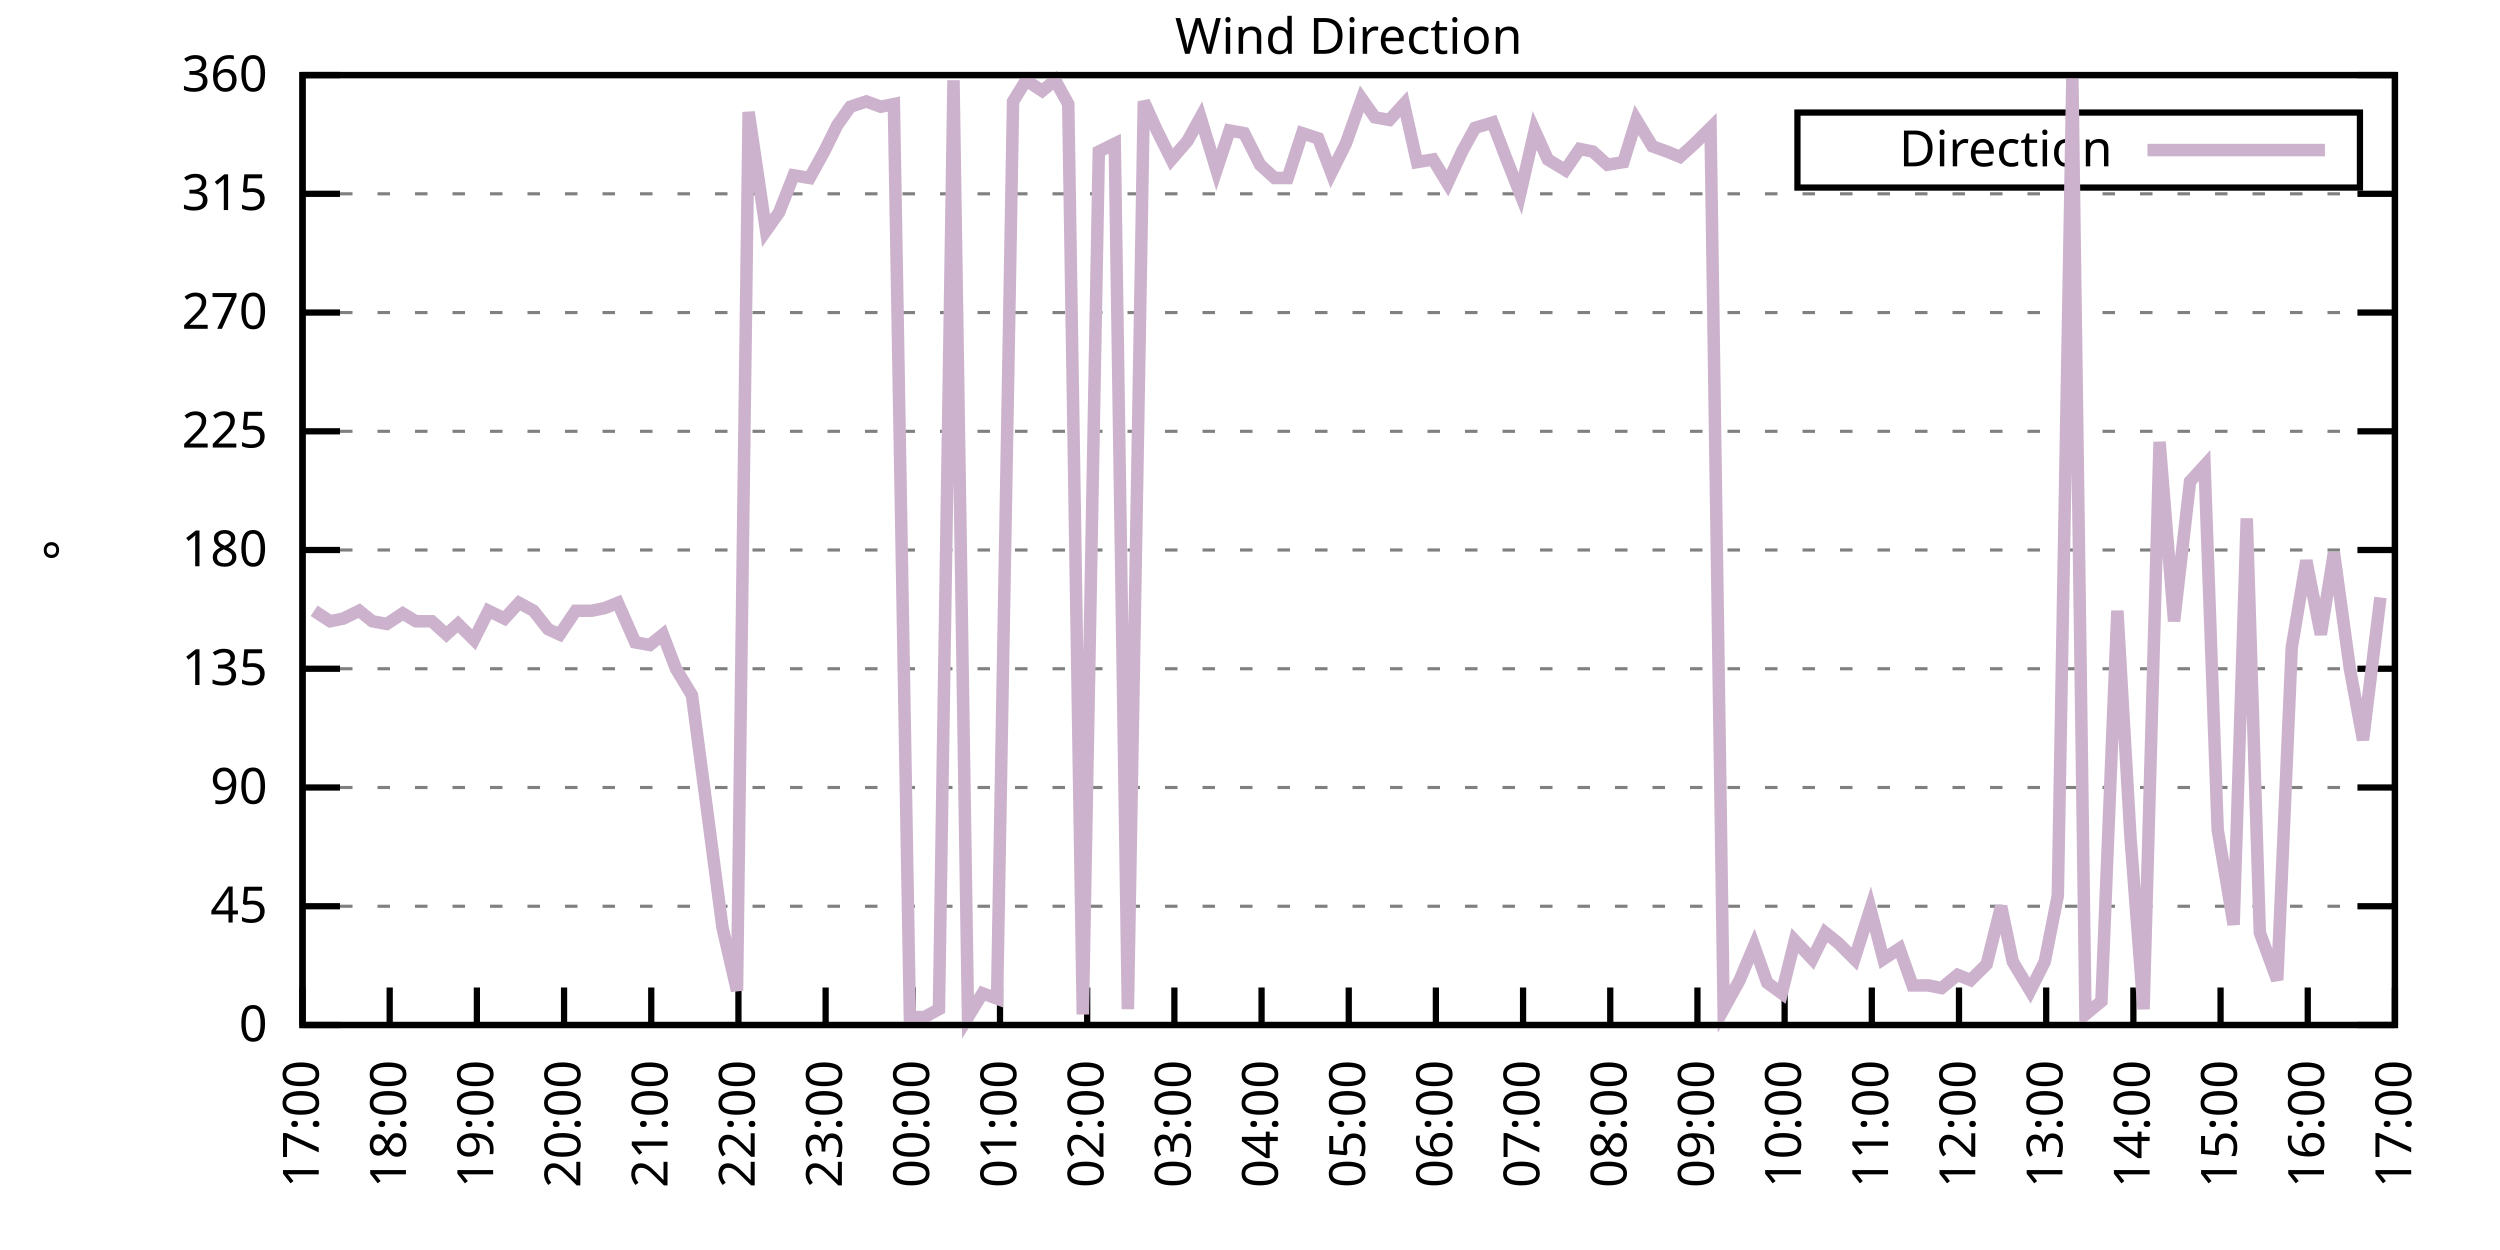
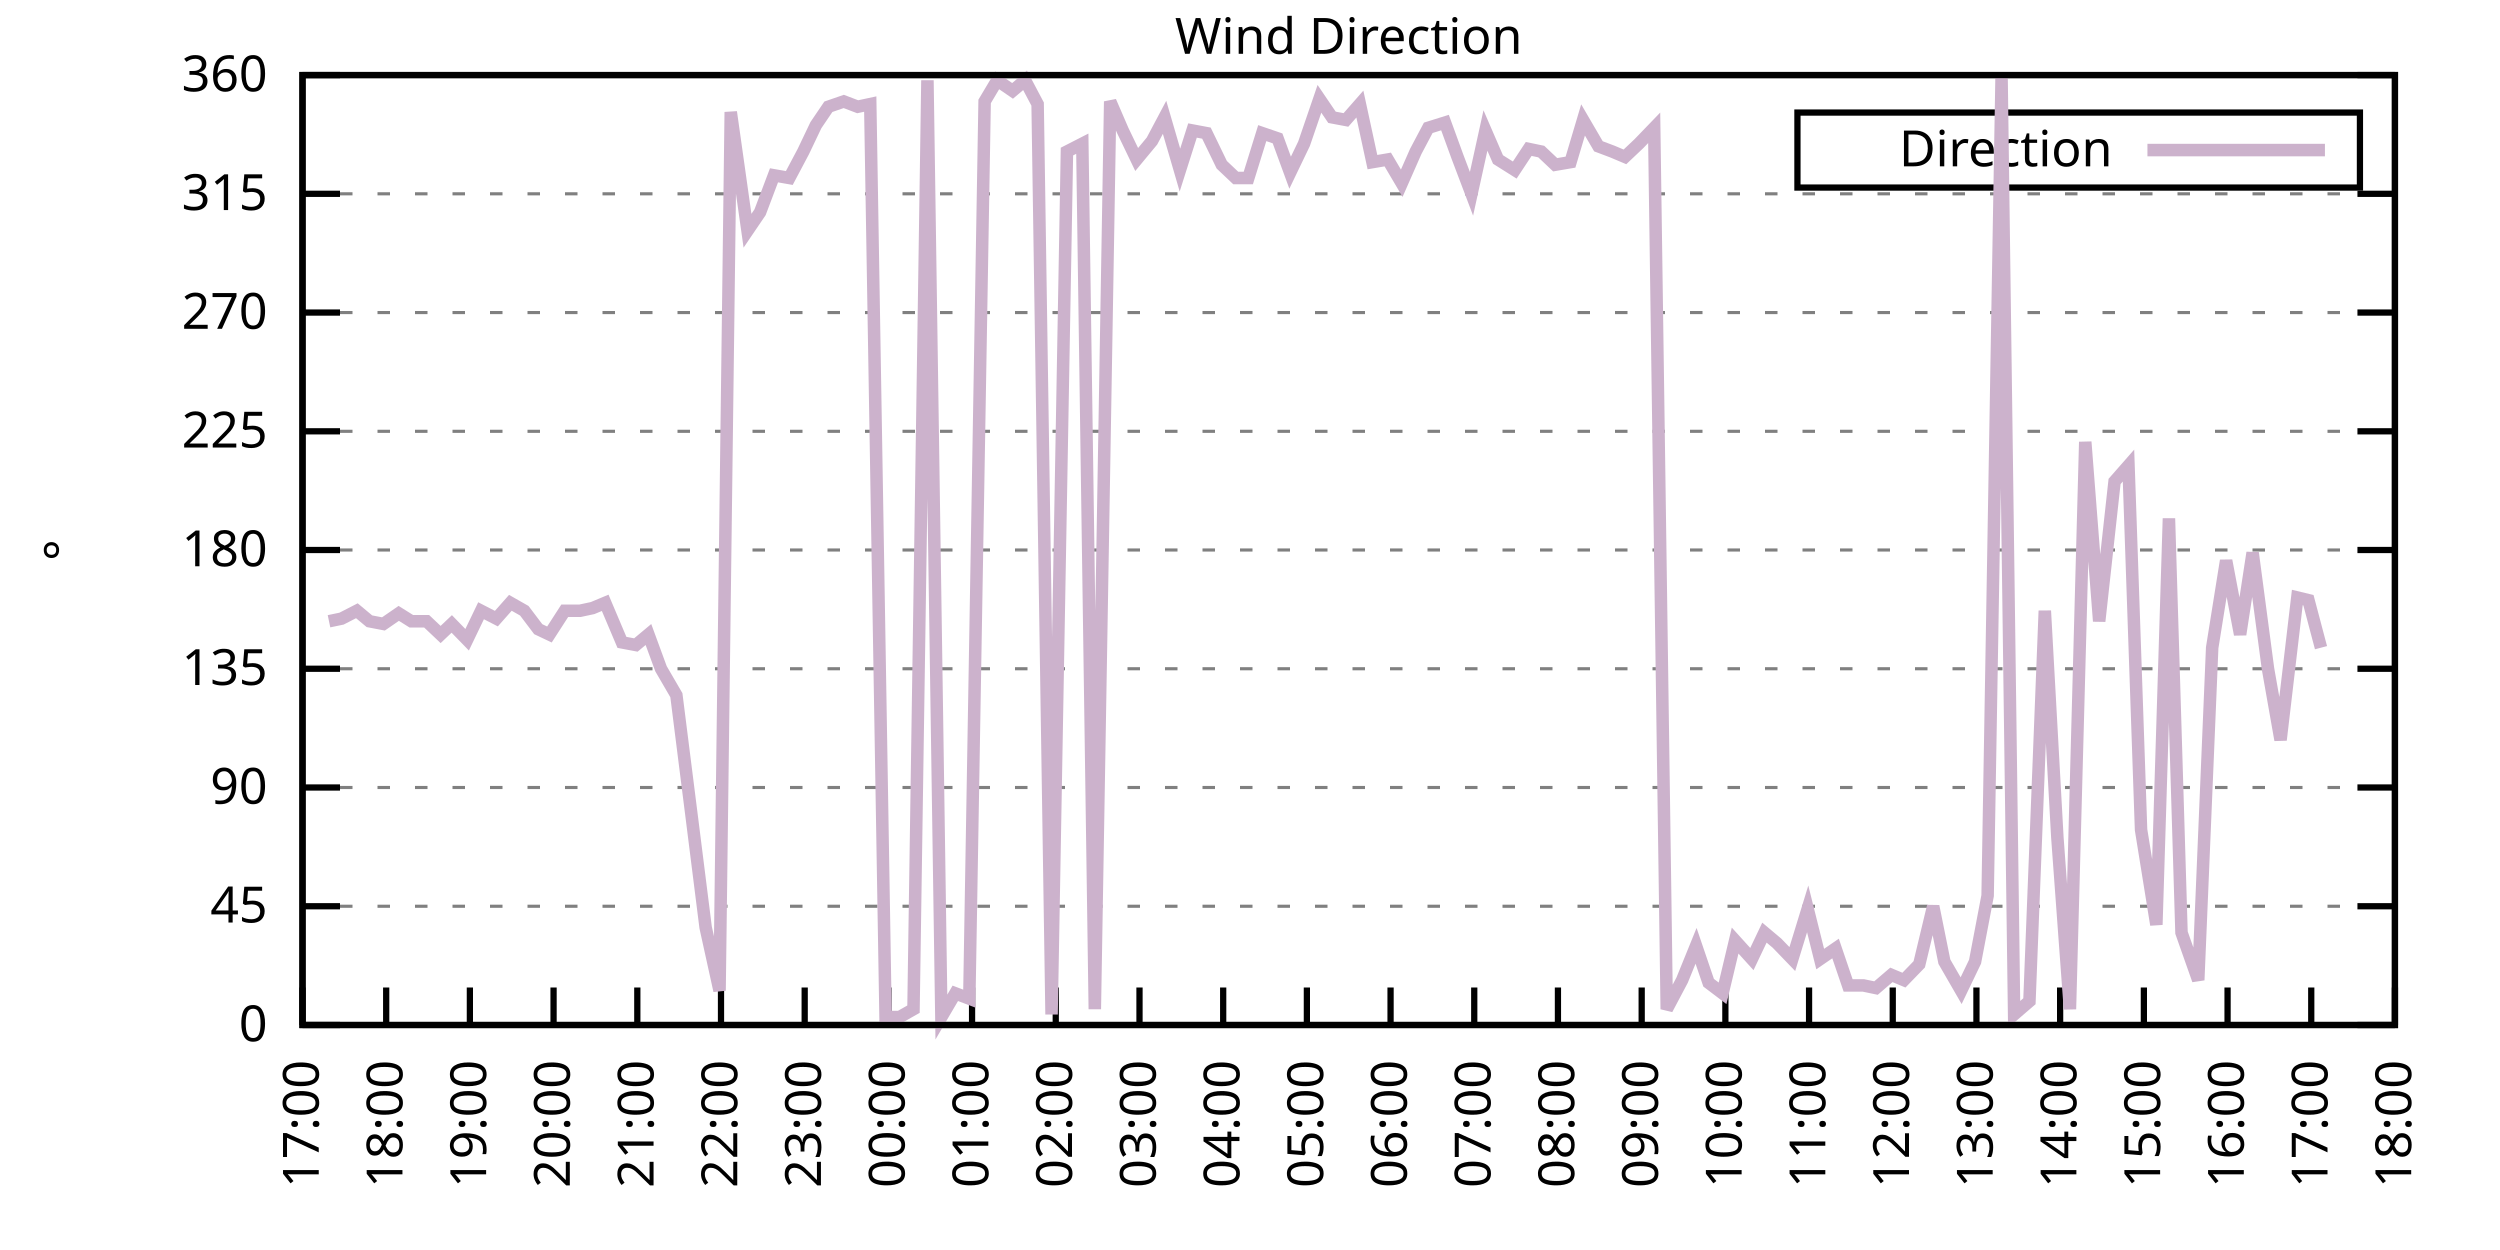
<svg xmlns="http://www.w3.org/2000/svg" xmlns:xlink="http://www.w3.org/1999/xlink" width="400" height="200" viewBox="0 0 400 200">
  <g id="gnuplot_canvas">
    <rect x="0" y="0" width="400" height="200" fill="none" />
    <defs>
      <circle id="gpDot" r="0.5" stroke-width="0.5" stroke="currentColor" />
      <path id="gpPt0" stroke-width="0.333" stroke="currentColor" d="M-1,0 h2 M0,-1 v2" />
      <path id="gpPt1" stroke-width="0.333" stroke="currentColor" d="M-1,-1 L1,1 M1,-1 L-1,1" />
      <path id="gpPt2" stroke-width="0.333" stroke="currentColor" d="M-1,0 L1,0 M0,-1 L0,1 M-1,-1 L1,1 M-1,1 L1,-1" />
      <rect id="gpPt3" stroke-width="0.333" stroke="currentColor" x="-1" y="-1" width="2" height="2" />
      <rect id="gpPt4" stroke-width="0.333" stroke="currentColor" fill="currentColor" x="-1" y="-1" width="2" height="2" />
      <circle id="gpPt5" stroke-width="0.333" stroke="currentColor" cx="0" cy="0" r="1" />
      <use xlink:href="#gpPt5" id="gpPt6" fill="currentColor" stroke="none" />
      <path id="gpPt7" stroke-width="0.333" stroke="currentColor" d="M0,-1.33 L-1.33,0.67 L1.33,0.67 z" />
      <use xlink:href="#gpPt7" id="gpPt8" fill="currentColor" stroke="none" />
      <use xlink:href="#gpPt7" id="gpPt9" stroke="currentColor" transform="rotate(180)" />
      <use xlink:href="#gpPt9" id="gpPt10" fill="currentColor" stroke="none" />
      <use xlink:href="#gpPt3" id="gpPt11" stroke="currentColor" transform="rotate(45)" />
      <use xlink:href="#gpPt11" id="gpPt12" fill="currentColor" stroke="none" />
      <path id="gpPt13" stroke-width="0.333" stroke="currentColor" d="M0,1.330 L1.265,0.411 L0.782,-1.067 L-0.782,-1.076 L-1.265,0.411 z" />
      <use xlink:href="#gpPt13" id="gpPt14" fill="currentColor" stroke="none" />
      <filter id="textbox" filterUnits="objectBoundingBox" x="0" y="0" height="1" width="1">
        <feFlood flood-color="white" flood-opacity="1" result="bgnd" />
        <feComposite in="SourceGraphic" in2="bgnd" operator="atop" />
      </filter>
      <filter id="greybox" filterUnits="objectBoundingBox" x="0" y="0" height="1" width="1">
        <feFlood flood-color="lightgrey" flood-opacity="1" result="grey" />
        <feComposite in="SourceGraphic" in2="grey" operator="atop" />
      </filter>
    </defs>
    <g fill="none" color="white" stroke="currentColor" stroke-width="1.00" stroke-linecap="butt" stroke-linejoin="miter">
</g>
    <g fill="none" color="black" stroke="currentColor" stroke-width="1.00" stroke-linecap="butt" stroke-linejoin="miter">
      <g stroke="none" shape-rendering="crispEdges">
        <polygon fill="rgb(255, 255, 255)" points="48.40,164.00 383.18,164.00 383.18,12.02 48.40,12.02 " />
      </g>
    </g>
    <g fill="none" color="black" stroke="currentColor" stroke-width="1.00" stroke-linecap="butt" stroke-linejoin="miter">
</g>
    <g fill="none" color="black" stroke="black" stroke-width="0.50" stroke-linecap="butt" stroke-linejoin="miter">
</g>
    <g fill="none" color="gray" stroke="currentColor" stroke-width="0.50" stroke-linecap="butt" stroke-linejoin="miter">
      <path stroke="gray" stroke-dasharray="2,4" class="gridline" d="M48.40,164.00 L383.19,164.00  " />
    </g>
    <g fill="none" color="gray" stroke="gray" stroke-width="1.00" stroke-linecap="butt" stroke-linejoin="miter">
</g>
    <g fill="none" color="black" stroke="currentColor" stroke-width="1.00" stroke-linecap="butt" stroke-linejoin="miter">
      <path stroke="black" d="M48.40,164.00 L54.40,164.00 M383.19,164.00 L377.19,164.00  " />
      <g transform="translate(42.80,166.60)" stroke="none" fill="black" font-family="Sans" font-size="8.00" text-anchor="end">
        <text>
          <tspan font-family="Sans"> 0</tspan>
        </text>
      </g>
    </g>
    <g fill="none" color="black" stroke="currentColor" stroke-width="1.00" stroke-linecap="butt" stroke-linejoin="miter">
</g>
    <g fill="none" color="black" stroke="black" stroke-width="0.50" stroke-linecap="butt" stroke-linejoin="miter">
</g>
    <g fill="none" color="gray" stroke="currentColor" stroke-width="0.50" stroke-linecap="butt" stroke-linejoin="miter">
      <path stroke="gray" stroke-dasharray="2,4" class="gridline" d="M48.40,145.00 L383.19,145.00  " />
    </g>
    <g fill="none" color="gray" stroke="gray" stroke-width="1.00" stroke-linecap="butt" stroke-linejoin="miter">
</g>
    <g fill="none" color="black" stroke="currentColor" stroke-width="1.00" stroke-linecap="butt" stroke-linejoin="miter">
      <path stroke="black" d="M48.40,145.00 L54.40,145.00 M383.19,145.00 L377.19,145.00  " />
      <g transform="translate(42.80,147.60)" stroke="none" fill="black" font-family="Sans" font-size="8.00" text-anchor="end">
        <text>
          <tspan font-family="Sans"> 45</tspan>
        </text>
      </g>
    </g>
    <g fill="none" color="black" stroke="currentColor" stroke-width="1.00" stroke-linecap="butt" stroke-linejoin="miter">
</g>
    <g fill="none" color="black" stroke="black" stroke-width="0.50" stroke-linecap="butt" stroke-linejoin="miter">
</g>
    <g fill="none" color="gray" stroke="currentColor" stroke-width="0.50" stroke-linecap="butt" stroke-linejoin="miter">
      <path stroke="gray" stroke-dasharray="2,4" class="gridline" d="M48.40,126.00 L383.19,126.00  " />
    </g>
    <g fill="none" color="gray" stroke="gray" stroke-width="1.00" stroke-linecap="butt" stroke-linejoin="miter">
</g>
    <g fill="none" color="black" stroke="currentColor" stroke-width="1.00" stroke-linecap="butt" stroke-linejoin="miter">
      <path stroke="black" d="M48.40,126.00 L54.40,126.00 M383.19,126.00 L377.19,126.00  " />
      <g transform="translate(42.80,128.60)" stroke="none" fill="black" font-family="Sans" font-size="8.00" text-anchor="end">
        <text>
          <tspan font-family="Sans"> 90</tspan>
        </text>
      </g>
    </g>
    <g fill="none" color="black" stroke="currentColor" stroke-width="1.00" stroke-linecap="butt" stroke-linejoin="miter">
</g>
    <g fill="none" color="black" stroke="black" stroke-width="0.50" stroke-linecap="butt" stroke-linejoin="miter">
</g>
    <g fill="none" color="gray" stroke="currentColor" stroke-width="0.50" stroke-linecap="butt" stroke-linejoin="miter">
      <path stroke="gray" stroke-dasharray="2,4" class="gridline" d="M48.40,107.00 L383.19,107.00  " />
    </g>
    <g fill="none" color="gray" stroke="gray" stroke-width="1.00" stroke-linecap="butt" stroke-linejoin="miter">
</g>
    <g fill="none" color="black" stroke="currentColor" stroke-width="1.00" stroke-linecap="butt" stroke-linejoin="miter">
      <path stroke="black" d="M48.40,107.00 L54.40,107.00 M383.19,107.00 L377.19,107.00  " />
      <g transform="translate(42.80,109.60)" stroke="none" fill="black" font-family="Sans" font-size="8.00" text-anchor="end">
        <text>
          <tspan font-family="Sans"> 135</tspan>
        </text>
      </g>
    </g>
    <g fill="none" color="black" stroke="currentColor" stroke-width="1.00" stroke-linecap="butt" stroke-linejoin="miter">
</g>
    <g fill="none" color="black" stroke="black" stroke-width="0.50" stroke-linecap="butt" stroke-linejoin="miter">
</g>
    <g fill="none" color="gray" stroke="currentColor" stroke-width="0.50" stroke-linecap="butt" stroke-linejoin="miter">
      <path stroke="gray" stroke-dasharray="2,4" class="gridline" d="M48.40,88.00 L383.19,88.00  " />
    </g>
    <g fill="none" color="gray" stroke="gray" stroke-width="1.00" stroke-linecap="butt" stroke-linejoin="miter">
</g>
    <g fill="none" color="black" stroke="currentColor" stroke-width="1.00" stroke-linecap="butt" stroke-linejoin="miter">
      <path stroke="black" d="M48.40,88.00 L54.40,88.00 M383.19,88.00 L377.19,88.00  " />
      <g transform="translate(42.80,90.60)" stroke="none" fill="black" font-family="Sans" font-size="8.00" text-anchor="end">
        <text>
          <tspan font-family="Sans"> 180</tspan>
        </text>
      </g>
    </g>
    <g fill="none" color="black" stroke="currentColor" stroke-width="1.00" stroke-linecap="butt" stroke-linejoin="miter">
</g>
    <g fill="none" color="black" stroke="black" stroke-width="0.50" stroke-linecap="butt" stroke-linejoin="miter">
</g>
    <g fill="none" color="gray" stroke="currentColor" stroke-width="0.50" stroke-linecap="butt" stroke-linejoin="miter">
      <path stroke="gray" stroke-dasharray="2,4" class="gridline" d="M48.40,69.01 L383.19,69.01  " />
    </g>
    <g fill="none" color="gray" stroke="gray" stroke-width="1.00" stroke-linecap="butt" stroke-linejoin="miter">
</g>
    <g fill="none" color="black" stroke="currentColor" stroke-width="1.00" stroke-linecap="butt" stroke-linejoin="miter">
      <path stroke="black" d="M48.40,69.01 L54.40,69.01 M383.19,69.01 L377.19,69.01  " />
      <g transform="translate(42.80,71.61)" stroke="none" fill="black" font-family="Sans" font-size="8.00" text-anchor="end">
        <text>
          <tspan font-family="Sans"> 225</tspan>
        </text>
      </g>
    </g>
    <g fill="none" color="black" stroke="currentColor" stroke-width="1.00" stroke-linecap="butt" stroke-linejoin="miter">
</g>
    <g fill="none" color="black" stroke="black" stroke-width="0.50" stroke-linecap="butt" stroke-linejoin="miter">
</g>
    <g fill="none" color="gray" stroke="currentColor" stroke-width="0.50" stroke-linecap="butt" stroke-linejoin="miter">
      <path stroke="gray" stroke-dasharray="2,4" class="gridline" d="M48.40,50.01 L383.19,50.01  " />
    </g>
    <g fill="none" color="gray" stroke="gray" stroke-width="1.00" stroke-linecap="butt" stroke-linejoin="miter">
</g>
    <g fill="none" color="black" stroke="currentColor" stroke-width="1.00" stroke-linecap="butt" stroke-linejoin="miter">
      <path stroke="black" d="M48.40,50.01 L54.40,50.01 M383.19,50.01 L377.19,50.01  " />
      <g transform="translate(42.80,52.61)" stroke="none" fill="black" font-family="Sans" font-size="8.00" text-anchor="end">
        <text>
          <tspan font-family="Sans"> 270</tspan>
        </text>
      </g>
    </g>
    <g fill="none" color="black" stroke="currentColor" stroke-width="1.00" stroke-linecap="butt" stroke-linejoin="miter">
</g>
    <g fill="none" color="black" stroke="black" stroke-width="0.50" stroke-linecap="butt" stroke-linejoin="miter">
</g>
    <g fill="none" color="gray" stroke="currentColor" stroke-width="0.50" stroke-linecap="butt" stroke-linejoin="miter">
      <path stroke="gray" stroke-dasharray="2,4" class="gridline" d="M48.40,31.01 L383.19,31.01  " />
    </g>
    <g fill="none" color="gray" stroke="gray" stroke-width="1.00" stroke-linecap="butt" stroke-linejoin="miter">
</g>
    <g fill="none" color="black" stroke="currentColor" stroke-width="1.00" stroke-linecap="butt" stroke-linejoin="miter">
      <path stroke="black" d="M48.40,31.01 L54.40,31.01 M383.19,31.01 L377.19,31.01  " />
      <g transform="translate(42.80,33.61)" stroke="none" fill="black" font-family="Sans" font-size="8.00" text-anchor="end">
        <text>
          <tspan font-family="Sans"> 315</tspan>
        </text>
      </g>
    </g>
    <g fill="none" color="black" stroke="currentColor" stroke-width="1.00" stroke-linecap="butt" stroke-linejoin="miter">
</g>
    <g fill="none" color="black" stroke="black" stroke-width="0.50" stroke-linecap="butt" stroke-linejoin="miter">
</g>
    <g fill="none" color="gray" stroke="currentColor" stroke-width="0.50" stroke-linecap="butt" stroke-linejoin="miter">
      <path stroke="gray" stroke-dasharray="2,4" class="gridline" d="M48.40,12.01 L383.19,12.01  " />
    </g>
    <g fill="none" color="gray" stroke="gray" stroke-width="1.00" stroke-linecap="butt" stroke-linejoin="miter">
</g>
    <g fill="none" color="black" stroke="currentColor" stroke-width="1.00" stroke-linecap="butt" stroke-linejoin="miter">
      <path stroke="black" d="M48.40,12.01 L54.40,12.01 M383.19,12.01 L377.19,12.01  " />
      <g transform="translate(42.80,14.61)" stroke="none" fill="black" font-family="Sans" font-size="8.00" text-anchor="end">
        <text>
          <tspan font-family="Sans"> 360</tspan>
        </text>
      </g>
    </g>
    <g fill="none" color="black" stroke="currentColor" stroke-width="1.00" stroke-linecap="butt" stroke-linejoin="miter">
      <path stroke="black" d="M48.40,164.00 L48.40,158.00  " />
      <g transform="translate(51.00,169.60) rotate(270.00)" stroke="none" fill="black" font-family="Sans" font-size="8.00" text-anchor="end">
        <text>
          <tspan font-family="Sans">17:00</tspan>
        </text>
      </g>
    </g>
    <g fill="none" color="black" stroke="currentColor" stroke-width="1.00" stroke-linecap="butt" stroke-linejoin="miter">
-       <path stroke="black" d="M62.35,164.00 L62.35,158.00  " />
-       <g transform="translate(64.95,169.60) rotate(270.00)" stroke="none" fill="black" font-family="Sans" font-size="8.00" text-anchor="end">
+       <path stroke="black" d="M61.79,164.00 L61.79,158.00  " />
+       <g transform="translate(64.39,169.60) rotate(270.00)" stroke="none" fill="black" font-family="Sans" font-size="8.00" text-anchor="end">
        <text>
          <tspan font-family="Sans">18:00</tspan>
        </text>
      </g>
    </g>
    <g fill="none" color="black" stroke="currentColor" stroke-width="1.00" stroke-linecap="butt" stroke-linejoin="miter">
-       <path stroke="black" d="M76.30,164.00 L76.30,158.00  " />
-       <g transform="translate(78.90,169.60) rotate(270.00)" stroke="none" fill="black" font-family="Sans" font-size="8.00" text-anchor="end">
+       <path stroke="black" d="M75.18,164.00 L75.18,158.00  " />
+       <g transform="translate(77.78,169.60) rotate(270.00)" stroke="none" fill="black" font-family="Sans" font-size="8.00" text-anchor="end">
        <text>
          <tspan font-family="Sans">19:00</tspan>
        </text>
      </g>
    </g>
    <g fill="none" color="black" stroke="currentColor" stroke-width="1.00" stroke-linecap="butt" stroke-linejoin="miter">
-       <path stroke="black" d="M90.25,164.00 L90.25,158.00  " />
-       <g transform="translate(92.85,169.60) rotate(270.00)" stroke="none" fill="black" font-family="Sans" font-size="8.00" text-anchor="end">
+       <path stroke="black" d="M88.57,164.00 L88.57,158.00  " />
+       <g transform="translate(91.17,169.60) rotate(270.00)" stroke="none" fill="black" font-family="Sans" font-size="8.00" text-anchor="end">
        <text>
          <tspan font-family="Sans">20:00</tspan>
        </text>
      </g>
    </g>
    <g fill="none" color="black" stroke="currentColor" stroke-width="1.00" stroke-linecap="butt" stroke-linejoin="miter">
-       <path stroke="black" d="M104.20,164.00 L104.20,158.00  " />
-       <g transform="translate(106.80,169.60) rotate(270.00)" stroke="none" fill="black" font-family="Sans" font-size="8.00" text-anchor="end">
+       <path stroke="black" d="M101.97,164.00 L101.97,158.00  " />
+       <g transform="translate(104.57,169.60) rotate(270.00)" stroke="none" fill="black" font-family="Sans" font-size="8.00" text-anchor="end">
        <text>
          <tspan font-family="Sans">21:00</tspan>
        </text>
      </g>
    </g>
    <g fill="none" color="black" stroke="currentColor" stroke-width="1.00" stroke-linecap="butt" stroke-linejoin="miter">
-       <path stroke="black" d="M118.15,164.00 L118.15,158.00  " />
-       <g transform="translate(120.75,169.60) rotate(270.00)" stroke="none" fill="black" font-family="Sans" font-size="8.00" text-anchor="end">
+       <path stroke="black" d="M115.36,164.00 L115.36,158.00  " />
+       <g transform="translate(117.96,169.60) rotate(270.00)" stroke="none" fill="black" font-family="Sans" font-size="8.00" text-anchor="end">
        <text>
          <tspan font-family="Sans">22:00</tspan>
        </text>
      </g>
    </g>
    <g fill="none" color="black" stroke="currentColor" stroke-width="1.00" stroke-linecap="butt" stroke-linejoin="miter">
-       <path stroke="black" d="M132.10,164.00 L132.10,158.00  " />
-       <g transform="translate(134.70,169.60) rotate(270.00)" stroke="none" fill="black" font-family="Sans" font-size="8.00" text-anchor="end">
+       <path stroke="black" d="M128.75,164.00 L128.75,158.00  " />
+       <g transform="translate(131.35,169.60) rotate(270.00)" stroke="none" fill="black" font-family="Sans" font-size="8.00" text-anchor="end">
        <text>
          <tspan font-family="Sans">23:00</tspan>
        </text>
      </g>
    </g>
    <g fill="none" color="black" stroke="currentColor" stroke-width="1.00" stroke-linecap="butt" stroke-linejoin="miter">
-       <path stroke="black" d="M146.05,164.00 L146.05,158.00  " />
-       <g transform="translate(148.65,169.60) rotate(270.00)" stroke="none" fill="black" font-family="Sans" font-size="8.00" text-anchor="end">
+       <path stroke="black" d="M142.14,164.00 L142.14,158.00  " />
+       <g transform="translate(144.74,169.60) rotate(270.00)" stroke="none" fill="black" font-family="Sans" font-size="8.00" text-anchor="end">
        <text>
          <tspan font-family="Sans">00:00</tspan>
        </text>
      </g>
    </g>
    <g fill="none" color="black" stroke="currentColor" stroke-width="1.00" stroke-linecap="butt" stroke-linejoin="miter">
-       <path stroke="black" d="M160.00,164.00 L160.00,158.00  " />
-       <g transform="translate(162.60,169.60) rotate(270.00)" stroke="none" fill="black" font-family="Sans" font-size="8.00" text-anchor="end">
+       <path stroke="black" d="M155.53,164.00 L155.53,158.00  " />
+       <g transform="translate(158.13,169.60) rotate(270.00)" stroke="none" fill="black" font-family="Sans" font-size="8.00" text-anchor="end">
        <text>
          <tspan font-family="Sans">01:00</tspan>
        </text>
      </g>
    </g>
    <g fill="none" color="black" stroke="currentColor" stroke-width="1.00" stroke-linecap="butt" stroke-linejoin="miter">
-       <path stroke="black" d="M173.95,164.00 L173.95,158.00  " />
-       <g transform="translate(176.55,169.60) rotate(270.00)" stroke="none" fill="black" font-family="Sans" font-size="8.00" text-anchor="end">
+       <path stroke="black" d="M168.92,164.00 L168.92,158.00  " />
+       <g transform="translate(171.52,169.60) rotate(270.00)" stroke="none" fill="black" font-family="Sans" font-size="8.00" text-anchor="end">
        <text>
          <tspan font-family="Sans">02:00</tspan>
        </text>
      </g>
    </g>
    <g fill="none" color="black" stroke="currentColor" stroke-width="1.00" stroke-linecap="butt" stroke-linejoin="miter">
-       <path stroke="black" d="M187.90,164.00 L187.90,158.00  " />
-       <g transform="translate(190.50,169.60) rotate(270.00)" stroke="none" fill="black" font-family="Sans" font-size="8.00" text-anchor="end">
+       <path stroke="black" d="M182.32,164.00 L182.32,158.00  " />
+       <g transform="translate(184.92,169.60) rotate(270.00)" stroke="none" fill="black" font-family="Sans" font-size="8.00" text-anchor="end">
        <text>
          <tspan font-family="Sans">03:00</tspan>
        </text>
      </g>
    </g>
    <g fill="none" color="black" stroke="currentColor" stroke-width="1.00" stroke-linecap="butt" stroke-linejoin="miter">
-       <path stroke="black" d="M201.85,164.00 L201.85,158.00  " />
-       <g transform="translate(204.45,169.60) rotate(270.00)" stroke="none" fill="black" font-family="Sans" font-size="8.00" text-anchor="end">
+       <path stroke="black" d="M195.71,164.00 L195.71,158.00  " />
+       <g transform="translate(198.31,169.60) rotate(270.00)" stroke="none" fill="black" font-family="Sans" font-size="8.00" text-anchor="end">
        <text>
          <tspan font-family="Sans">04:00</tspan>
        </text>
      </g>
    </g>
    <g fill="none" color="black" stroke="currentColor" stroke-width="1.00" stroke-linecap="butt" stroke-linejoin="miter">
-       <path stroke="black" d="M215.80,164.00 L215.80,158.00  " />
-       <g transform="translate(218.40,169.60) rotate(270.00)" stroke="none" fill="black" font-family="Sans" font-size="8.00" text-anchor="end">
+       <path stroke="black" d="M209.10,164.00 L209.10,158.00  " />
+       <g transform="translate(211.70,169.60) rotate(270.00)" stroke="none" fill="black" font-family="Sans" font-size="8.00" text-anchor="end">
        <text>
          <tspan font-family="Sans">05:00</tspan>
        </text>
      </g>
    </g>
    <g fill="none" color="black" stroke="currentColor" stroke-width="1.00" stroke-linecap="butt" stroke-linejoin="miter">
-       <path stroke="black" d="M229.74,164.00 L229.74,158.00  " />
-       <g transform="translate(232.34,169.60) rotate(270.00)" stroke="none" fill="black" font-family="Sans" font-size="8.00" text-anchor="end">
+       <path stroke="black" d="M222.49,164.00 L222.49,158.00  " />
+       <g transform="translate(225.09,169.60) rotate(270.00)" stroke="none" fill="black" font-family="Sans" font-size="8.00" text-anchor="end">
        <text>
          <tspan font-family="Sans">06:00</tspan>
        </text>
      </g>
    </g>
    <g fill="none" color="black" stroke="currentColor" stroke-width="1.00" stroke-linecap="butt" stroke-linejoin="miter">
-       <path stroke="black" d="M243.69,164.00 L243.69,158.00  " />
-       <g transform="translate(246.29,169.60) rotate(270.00)" stroke="none" fill="black" font-family="Sans" font-size="8.00" text-anchor="end">
+       <path stroke="black" d="M235.88,164.00 L235.88,158.00  " />
+       <g transform="translate(238.48,169.60) rotate(270.00)" stroke="none" fill="black" font-family="Sans" font-size="8.00" text-anchor="end">
        <text>
          <tspan font-family="Sans">07:00</tspan>
        </text>
      </g>
    </g>
    <g fill="none" color="black" stroke="currentColor" stroke-width="1.00" stroke-linecap="butt" stroke-linejoin="miter">
-       <path stroke="black" d="M257.64,164.00 L257.64,158.00  " />
-       <g transform="translate(260.24,169.60) rotate(270.00)" stroke="none" fill="black" font-family="Sans" font-size="8.00" text-anchor="end">
+       <path stroke="black" d="M249.27,164.00 L249.27,158.00  " />
+       <g transform="translate(251.87,169.60) rotate(270.00)" stroke="none" fill="black" font-family="Sans" font-size="8.00" text-anchor="end">
        <text>
          <tspan font-family="Sans">08:00</tspan>
        </text>
      </g>
    </g>
    <g fill="none" color="black" stroke="currentColor" stroke-width="1.00" stroke-linecap="butt" stroke-linejoin="miter">
-       <path stroke="black" d="M271.59,164.00 L271.59,158.00  " />
-       <g transform="translate(274.19,169.60) rotate(270.00)" stroke="none" fill="black" font-family="Sans" font-size="8.00" text-anchor="end">
+       <path stroke="black" d="M262.67,164.00 L262.67,158.00  " />
+       <g transform="translate(265.27,169.60) rotate(270.00)" stroke="none" fill="black" font-family="Sans" font-size="8.00" text-anchor="end">
        <text>
          <tspan font-family="Sans">09:00</tspan>
        </text>
      </g>
    </g>
    <g fill="none" color="black" stroke="currentColor" stroke-width="1.00" stroke-linecap="butt" stroke-linejoin="miter">
-       <path stroke="black" d="M285.54,164.00 L285.54,158.00  " />
-       <g transform="translate(288.14,169.60) rotate(270.00)" stroke="none" fill="black" font-family="Sans" font-size="8.00" text-anchor="end">
+       <path stroke="black" d="M276.06,164.00 L276.06,158.00  " />
+       <g transform="translate(278.66,169.60) rotate(270.00)" stroke="none" fill="black" font-family="Sans" font-size="8.00" text-anchor="end">
        <text>
          <tspan font-family="Sans">10:00</tspan>
        </text>
      </g>
    </g>
    <g fill="none" color="black" stroke="currentColor" stroke-width="1.00" stroke-linecap="butt" stroke-linejoin="miter">
-       <path stroke="black" d="M299.49,164.00 L299.49,158.00  " />
-       <g transform="translate(302.09,169.60) rotate(270.00)" stroke="none" fill="black" font-family="Sans" font-size="8.00" text-anchor="end">
+       <path stroke="black" d="M289.45,164.00 L289.45,158.00  " />
+       <g transform="translate(292.05,169.60) rotate(270.00)" stroke="none" fill="black" font-family="Sans" font-size="8.00" text-anchor="end">
        <text>
          <tspan font-family="Sans">11:00</tspan>
        </text>
      </g>
    </g>
    <g fill="none" color="black" stroke="currentColor" stroke-width="1.00" stroke-linecap="butt" stroke-linejoin="miter">
-       <path stroke="black" d="M313.44,164.00 L313.44,158.00  " />
-       <g transform="translate(316.04,169.60) rotate(270.00)" stroke="none" fill="black" font-family="Sans" font-size="8.00" text-anchor="end">
+       <path stroke="black" d="M302.84,164.00 L302.84,158.00  " />
+       <g transform="translate(305.44,169.60) rotate(270.00)" stroke="none" fill="black" font-family="Sans" font-size="8.00" text-anchor="end">
        <text>
          <tspan font-family="Sans">12:00</tspan>
        </text>
      </g>
    </g>
    <g fill="none" color="black" stroke="currentColor" stroke-width="1.00" stroke-linecap="butt" stroke-linejoin="miter">
-       <path stroke="black" d="M327.39,164.00 L327.39,158.00  " />
-       <g transform="translate(329.99,169.60) rotate(270.00)" stroke="none" fill="black" font-family="Sans" font-size="8.00" text-anchor="end">
+       <path stroke="black" d="M316.23,164.00 L316.23,158.00  " />
+       <g transform="translate(318.83,169.60) rotate(270.00)" stroke="none" fill="black" font-family="Sans" font-size="8.00" text-anchor="end">
        <text>
          <tspan font-family="Sans">13:00</tspan>
        </text>
      </g>
    </g>
    <g fill="none" color="black" stroke="currentColor" stroke-width="1.00" stroke-linecap="butt" stroke-linejoin="miter">
-       <path stroke="black" d="M341.34,164.00 L341.34,158.00  " />
-       <g transform="translate(343.94,169.60) rotate(270.00)" stroke="none" fill="black" font-family="Sans" font-size="8.00" text-anchor="end">
+       <path stroke="black" d="M329.62,164.00 L329.62,158.00  " />
+       <g transform="translate(332.22,169.60) rotate(270.00)" stroke="none" fill="black" font-family="Sans" font-size="8.00" text-anchor="end">
        <text>
          <tspan font-family="Sans">14:00</tspan>
        </text>
      </g>
    </g>
    <g fill="none" color="black" stroke="currentColor" stroke-width="1.00" stroke-linecap="butt" stroke-linejoin="miter">
-       <path stroke="black" d="M355.29,164.00 L355.29,158.00  " />
-       <g transform="translate(357.89,169.60) rotate(270.00)" stroke="none" fill="black" font-family="Sans" font-size="8.00" text-anchor="end">
+       <path stroke="black" d="M343.02,164.00 L343.02,158.00  " />
+       <g transform="translate(345.62,169.60) rotate(270.00)" stroke="none" fill="black" font-family="Sans" font-size="8.00" text-anchor="end">
        <text>
          <tspan font-family="Sans">15:00</tspan>
        </text>
      </g>
    </g>
    <g fill="none" color="black" stroke="currentColor" stroke-width="1.00" stroke-linecap="butt" stroke-linejoin="miter">
-       <path stroke="black" d="M369.24,164.00 L369.24,158.00  " />
-       <g transform="translate(371.84,169.60) rotate(270.00)" stroke="none" fill="black" font-family="Sans" font-size="8.00" text-anchor="end">
+       <path stroke="black" d="M356.41,164.00 L356.41,158.00  " />
+       <g transform="translate(359.01,169.60) rotate(270.00)" stroke="none" fill="black" font-family="Sans" font-size="8.00" text-anchor="end">
        <text>
          <tspan font-family="Sans">16:00</tspan>
+         </text>
+       </g>
+     </g>
+     <g fill="none" color="black" stroke="currentColor" stroke-width="1.00" stroke-linecap="butt" stroke-linejoin="miter">
+       <path stroke="black" d="M369.80,164.00 L369.80,158.00  " />
+       <g transform="translate(372.40,169.60) rotate(270.00)" stroke="none" fill="black" font-family="Sans" font-size="8.00" text-anchor="end">
+         <text>
+           <tspan font-family="Sans">17:00</tspan>
        </text>
      </g>
    </g>
    <g fill="none" color="black" stroke="currentColor" stroke-width="1.00" stroke-linecap="butt" stroke-linejoin="miter">
      <path stroke="black" d="M383.19,164.00 L383.19,158.00  " />
      <g transform="translate(385.79,169.60) rotate(270.00)" stroke="none" fill="black" font-family="Sans" font-size="8.00" text-anchor="end">
        <text>
-           <tspan font-family="Sans">17:00</tspan>
+           <tspan font-family="Sans">18:00</tspan>
        </text>
      </g>
    </g>
    <g fill="none" color="black" stroke="currentColor" stroke-width="1.00" stroke-linecap="butt" stroke-linejoin="miter">
</g>
    <g fill="none" color="black" stroke="currentColor" stroke-width="1.00" stroke-linecap="butt" stroke-linejoin="miter">
      <path stroke="black" d="M48.40,12.01 L48.40,164.00 L383.19,164.00 L383.19,12.01 L48.40,12.01 Z  " />
    </g>
    <g fill="none" color="black" stroke="currentColor" stroke-width="1.00" stroke-linecap="butt" stroke-linejoin="miter">
</g>
    <g fill="none" color="black" stroke="currentColor" stroke-width="1.00" stroke-linecap="butt" stroke-linejoin="miter">
      <path stroke="black" d="M287.59,30.01 L287.59,18.01 L377.59,18.01 L377.59,30.01 L287.59,30.01 Z  " />
    </g>
    <g id="Wind_direction_plot_1">
      <g fill="none" color="white" stroke="black" stroke-width="2.00" stroke-linecap="butt" stroke-linejoin="miter">
</g>
      <g fill="none" color="black" stroke="currentColor" stroke-width="2.00" stroke-linecap="butt" stroke-linejoin="miter">
        <g transform="translate(337.99,26.61)" stroke="none" fill="black" font-family="Sans" font-size="8.00" text-anchor="end">
          <text>
            <tspan font-family="Sans">Direction</tspan>
          </text>
        </g>
      </g>
      <g fill="none" color="black" stroke="currentColor" stroke-width="2.00" stroke-linecap="butt" stroke-linejoin="miter">
-         <path stroke="rgb(204, 178, 204)" d="M343.59,24.01 L371.99,24.01 M50.26,97.72 L52.82,99.40 L54.91,98.98 L57.47,97.72 L59.56,99.40 L61.88,99.83   L64.44,98.14 L66.53,99.40 L69.09,99.40 L71.42,101.52 L73.28,99.83 L75.83,102.36 L78.16,97.72 L80.72,98.98   L83.04,96.45 L85.37,97.72 L87.69,100.67 L89.55,101.52 L92.11,97.72 L94.67,97.72 L96.76,97.29 L98.85,96.45   L101.64,102.78 L103.97,103.20 L106.06,101.52 L108.15,107.00 L110.71,111.23 L113.27,130.65 L115.59,148.38 L117.92,158.51   L119.78,17.92 L122.57,36.92 L124.66,33.96 L126.98,28.05 L129.54,28.48 L131.87,24.25 L133.96,20.03 L136.05,17.08   L138.61,16.23 L140.93,17.08 L143.02,16.65 L145.58,162.73 L147.91,162.73 L150.23,161.47 L152.56,12.85 L154.88,162.73   L157.21,158.93 L159.53,159.78 L162.09,16.23 L164.18,12.85 L166.74,14.54 L168.83,12.85 L170.92,16.65 L173.25,162.31   L175.81,24.25 L178.36,22.99 L180.46,161.47 L183.01,16.23 L185.11,20.88 L187.43,25.52 L189.99,22.56 L192.08,18.77   L194.64,27.21 L196.73,20.88 L199.06,21.30 L201.61,26.36 L203.94,28.48 L206.03,28.48 L208.36,21.30 L210.91,22.14   L213.01,27.63 L215.33,22.99 L217.89,15.81 L219.98,18.77 L222.30,19.19 L224.63,16.65 L226.72,25.94 L229.28,25.52   L231.60,29.32 L233.93,24.25 L236.02,20.45 L238.81,19.61 L240.90,25.10 L243.23,31.01 L245.55,20.88 L247.65,25.52   L250.44,27.21 L252.76,23.83 L254.85,24.25 L257.18,26.36 L259.74,25.94 L261.83,19.19 L264.39,23.41 L266.71,24.25   L268.80,25.10 L271.13,22.99 L273.69,20.45 L275.78,161.47 L278.34,156.82 L280.66,151.33 L282.75,157.24 L285.08,158.93   L287.17,150.49 L289.96,153.45 L292.05,149.22 L294.15,150.91 L296.70,153.45 L299.26,145.42 L301.35,153.45 L303.91,151.76   L306.00,157.67 L308.56,157.67 L310.65,158.09 L313.21,155.98 L315.30,156.82 L317.86,154.29 L320.18,145.00 L322.04,153.87   L324.83,158.51 L327.16,153.87 L329.25,143.31 L331.58,12.43 L333.67,162.31 L336.23,160.20 L338.78,97.72 L340.88,134.02   L342.97,161.47 L345.53,70.70 L347.85,99.40 L350.41,77.03 L352.73,74.49 L354.83,132.76 L357.38,147.96 L359.48,82.94   L361.57,149.22 L364.36,156.82 L366.68,103.63 L369.01,89.69 L371.33,101.52 L373.43,88.43 L375.98,107.00 L378.08,118.40   L380.87,95.60  " />
+         <path stroke="rgb(204, 178, 204)" d="M343.59,24.01 L371.99,24.01 M52.64,99.40 L54.65,98.98 L57.10,97.72 L59.11,99.40 L61.35,99.83 L63.80,98.14   L65.81,99.40 L68.26,99.40 L70.50,101.52 L72.28,99.83 L74.74,102.36 L76.97,97.72 L79.42,98.98 L81.66,96.45   L83.89,97.72 L86.12,100.67 L87.91,101.52 L90.36,97.72 L92.82,97.72 L94.82,97.29 L96.83,96.45 L99.51,102.78   L101.74,103.20 L103.75,101.52 L105.76,107.00 L108.22,111.23 L110.67,130.65 L112.90,148.38 L115.13,158.51 L116.92,17.92   L119.60,36.92 L121.61,33.96 L123.84,28.05 L126.29,28.48 L128.53,24.25 L130.54,20.03 L132.54,17.08 L135.00,16.23   L137.23,17.08 L139.24,16.65 L141.69,162.73 L143.93,162.73 L146.16,161.47 L148.39,12.85 L150.62,162.73 L152.85,158.93   L155.09,159.78 L157.54,16.23 L159.55,12.85 L162.01,14.54 L164.01,12.85 L166.02,16.65 L168.25,162.31 L170.71,24.25   L173.17,22.99 L175.17,161.47 L177.63,16.23 L179.64,20.88 L181.87,25.52 L184.32,22.56 L186.33,18.77 L188.79,27.21   L190.80,20.88 L193.03,21.30 L195.48,26.36 L197.72,28.48 L199.73,28.48 L201.96,21.30 L204.41,22.14 L206.42,27.63   L208.65,22.99 L211.11,15.81 L213.12,18.77 L215.35,19.19 L217.58,16.65 L219.59,25.94 L222.04,25.52 L224.28,29.32   L226.51,24.25 L228.52,20.45 L231.20,19.61 L233.20,25.10 L235.44,31.01 L237.67,20.88 L239.68,25.52 L242.36,27.21   L244.59,23.83 L246.60,24.25 L248.83,26.36 L251.28,25.94 L253.29,19.19 L255.75,23.41 L257.98,24.25 L259.99,25.10   L262.22,22.99 L264.67,20.45 L266.68,161.47 L269.14,156.82 L271.37,151.33 L273.38,157.24 L275.61,158.93 L277.62,150.49   L280.30,153.45 L282.31,149.22 L284.32,150.91 L286.77,153.45 L289.23,145.42 L291.23,153.45 L293.69,151.76 L295.70,157.67   L298.15,157.67 L300.16,158.09 L302.62,155.98 L304.63,156.82 L307.08,154.29 L309.31,145.00 L311.10,153.87 L313.78,158.51   L316.01,153.87 L318.02,143.31 L320.25,12.43 L322.26,162.31 L324.71,160.20 L327.17,97.72 L329.18,134.02 L331.19,161.47   L333.64,70.70 L335.87,99.40 L338.33,77.03 L340.56,74.49 L342.57,132.76 L345.02,147.96 L347.03,82.94 L349.04,149.22   L351.72,156.82 L353.95,103.63 L356.18,89.69 L358.42,101.52 L360.42,88.43 L362.88,107.00 L364.89,118.40 L367.57,95.60   L369.35,96.03 L371.36,103.63  " />
      </g>
    </g>
    <g fill="none" color="black" stroke="currentColor" stroke-width="2.00" stroke-linecap="butt" stroke-linejoin="miter">
</g>
    <g fill="none" color="black" stroke="black" stroke-width="1.00" stroke-linecap="butt" stroke-linejoin="miter">
</g>
    <g fill="none" color="black" stroke="currentColor" stroke-width="1.00" stroke-linecap="butt" stroke-linejoin="miter">
      <path stroke="black" d="M48.40,12.01 L48.40,164.00 L383.19,164.00 L383.19,12.01 L48.40,12.01 Z  " />
      <g transform="translate(12.80,88.01) rotate(270.00)" stroke="none" fill="black" font-family="Sans" font-size="8.00" text-anchor="middle">
        <text>
          <tspan font-family="Sans">°</tspan>
        </text>
      </g>
    </g>
    <g fill="none" color="black" stroke="currentColor" stroke-width="1.00" stroke-linecap="butt" stroke-linejoin="miter">
</g>
    <g fill="none" color="black" stroke="currentColor" stroke-width="1.00" stroke-linecap="butt" stroke-linejoin="miter">
      <g transform="translate(215.79,8.61)" stroke="none" fill="black" font-family="Sans" font-size="8.00" text-anchor="middle">
        <text>
          <tspan font-family="Sans">Wind Direction</tspan>
        </text>
      </g>
    </g>
    <g fill="none" color="black" stroke="currentColor" stroke-width="1.00" stroke-linecap="butt" stroke-linejoin="miter">
</g>
  </g>
</svg>
